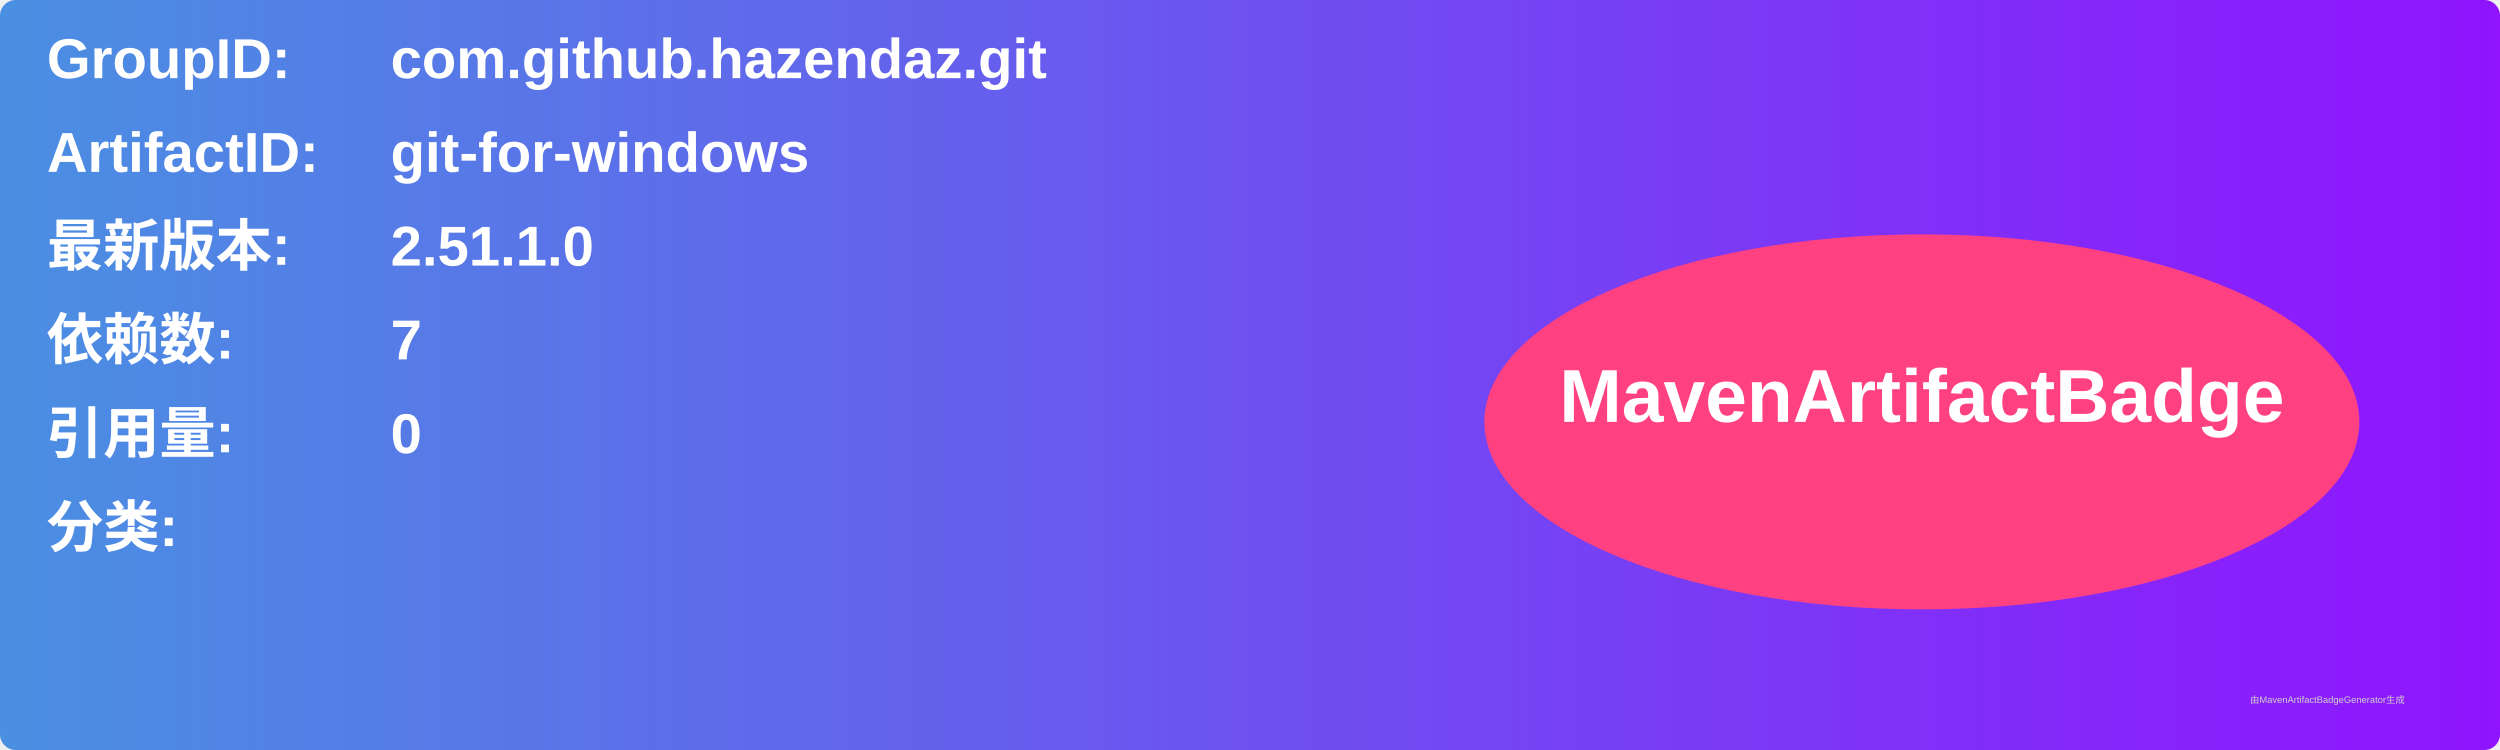
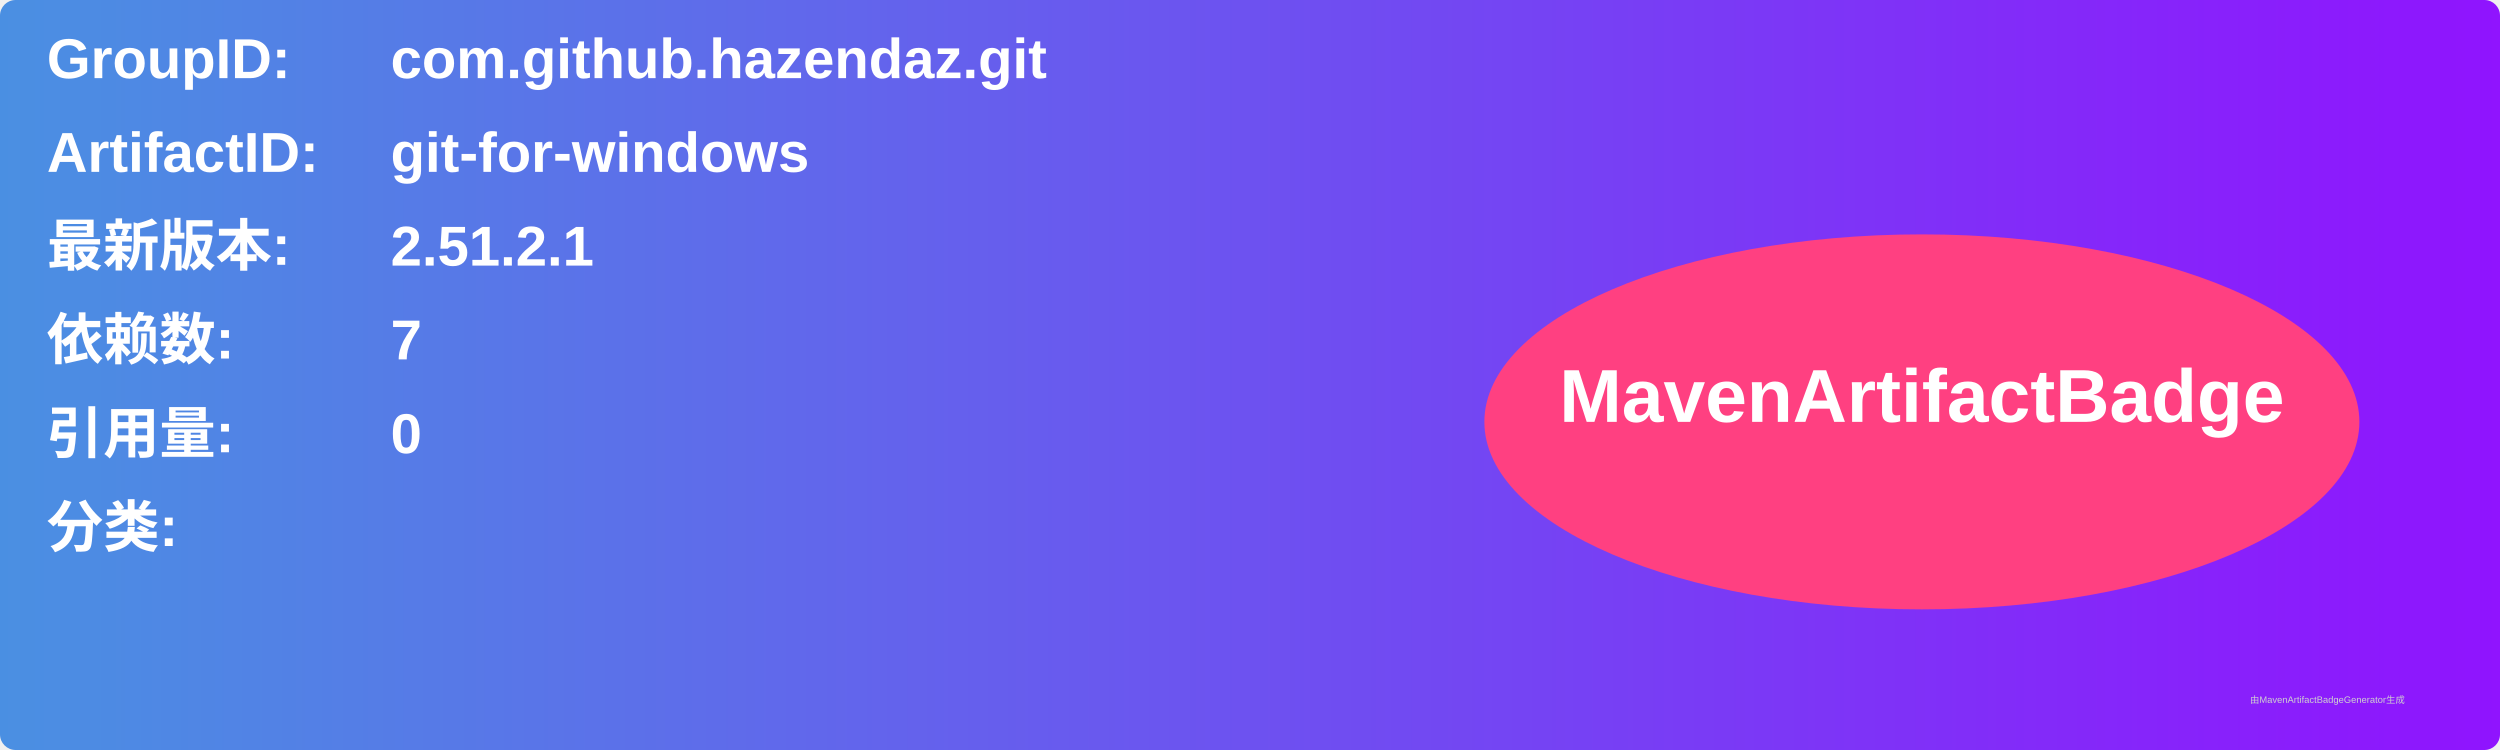
<svg xmlns="http://www.w3.org/2000/svg" width="800" height="240" viewBox="0 0 800 240">
  <linearGradient id="grad" x1="0%" y1="0%" x2="100%" y2="0%">
    <stop offset="0%" stop-color="#4a90e2" />
    <stop offset="100%" stop-color="#9013fe" />
  </linearGradient>
  <rect width="100%" height="100%" rx="5" ry="5" fill="url(#grad)" />
  <g transform="translate(15, 15)">
    <text x="0" y="10" font-family="Arial" font-size="18" fill="white" font-weight="bold" width="260">GroupID:</text>
    <text x="110" y="10" font-family="Arial" font-size="18" fill="white" font-weight="bold" width="460">com.github.hazendaz.git</text>
    <text x="0" y="40" font-family="Arial" font-size="18" fill="white" font-weight="bold" width="260">ArtifactID:</text>
    <text x="110" y="40" font-family="Arial" font-size="18" fill="white" font-weight="bold" width="460">git-for-windows</text>
    <text x="0" y="70" font-family="Arial" font-size="18" fill="white" font-weight="bold">最新版本:</text>
    <text x="110" y="70" font-family="Arial" font-size="18" fill="white" font-weight="bold">
-       <tspan font-weight="bold">2.51.1.0</tspan>
+       <tspan font-weight="bold">2.51.2.1</tspan>
    </text>
    <text x="0" y="100" font-family="Arial" font-size="18" fill="white" font-weight="bold">依赖数: </text>
    <text x="110" y="100" font-family="Arial" font-size="18" fill="white">
      <tspan font-weight="bold">7</tspan>
    </text>
    <text x="0" y="130" font-family="Arial" font-size="18" fill="white" font-weight="bold">引用量: </text>
    <text x="110" y="130" font-family="Arial" font-size="18" fill="white">
      <tspan font-weight="bold">0</tspan>
    </text>
    <text x="0" y="160" font-family="Arial" font-size="18" fill="white" font-weight="bold">分类:</text>
    <text x="10" y="190" font-family="Arial" font-size="10" fill="white">
      <tspan font-weight="bold" />
    </text>
    <ellipse cx="600" cy="120" rx="140" ry="60" fill="#ff4081" />
    <text x="600" y="120" text-anchor="middle" font-family="Arial" font-size="24" fill="white" font-weight="bold">MavenArtifactBadge</text>
  </g>
  <text x="720" y="225" font-family="Arial" font-size="3" fill="#d0d0d0">由MavenArtifactBadgeGenerator生成</text>
</svg>
